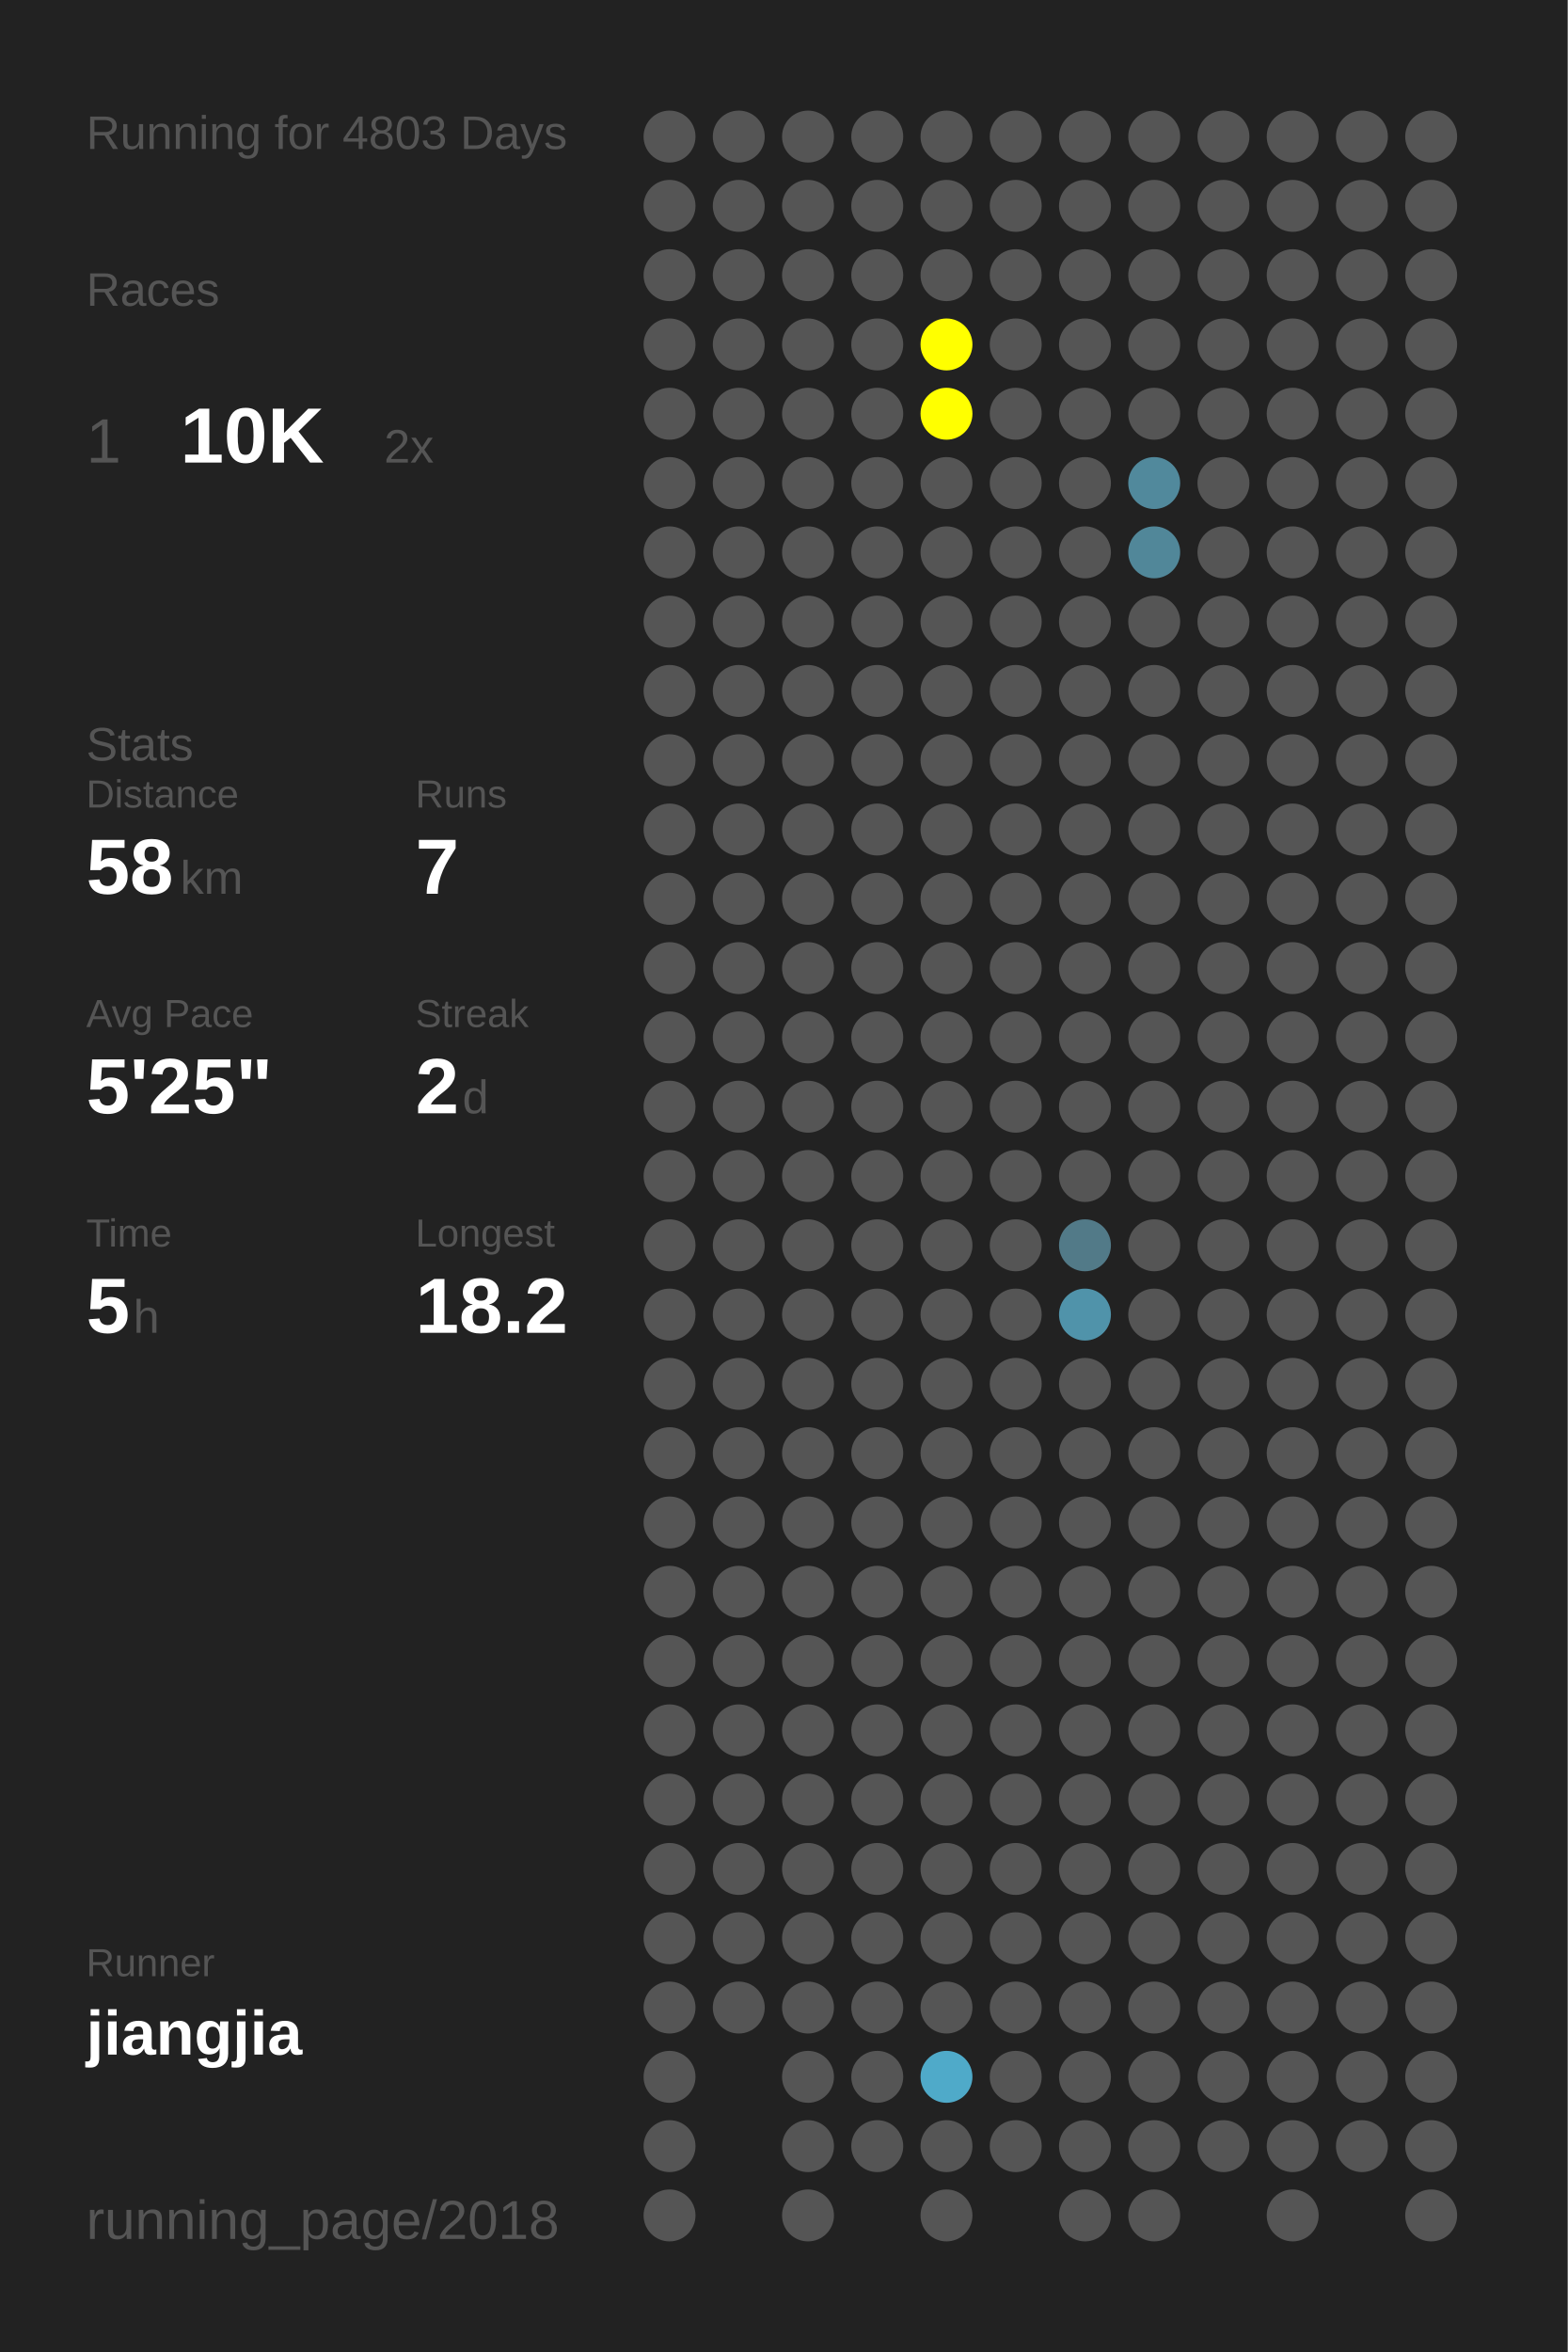
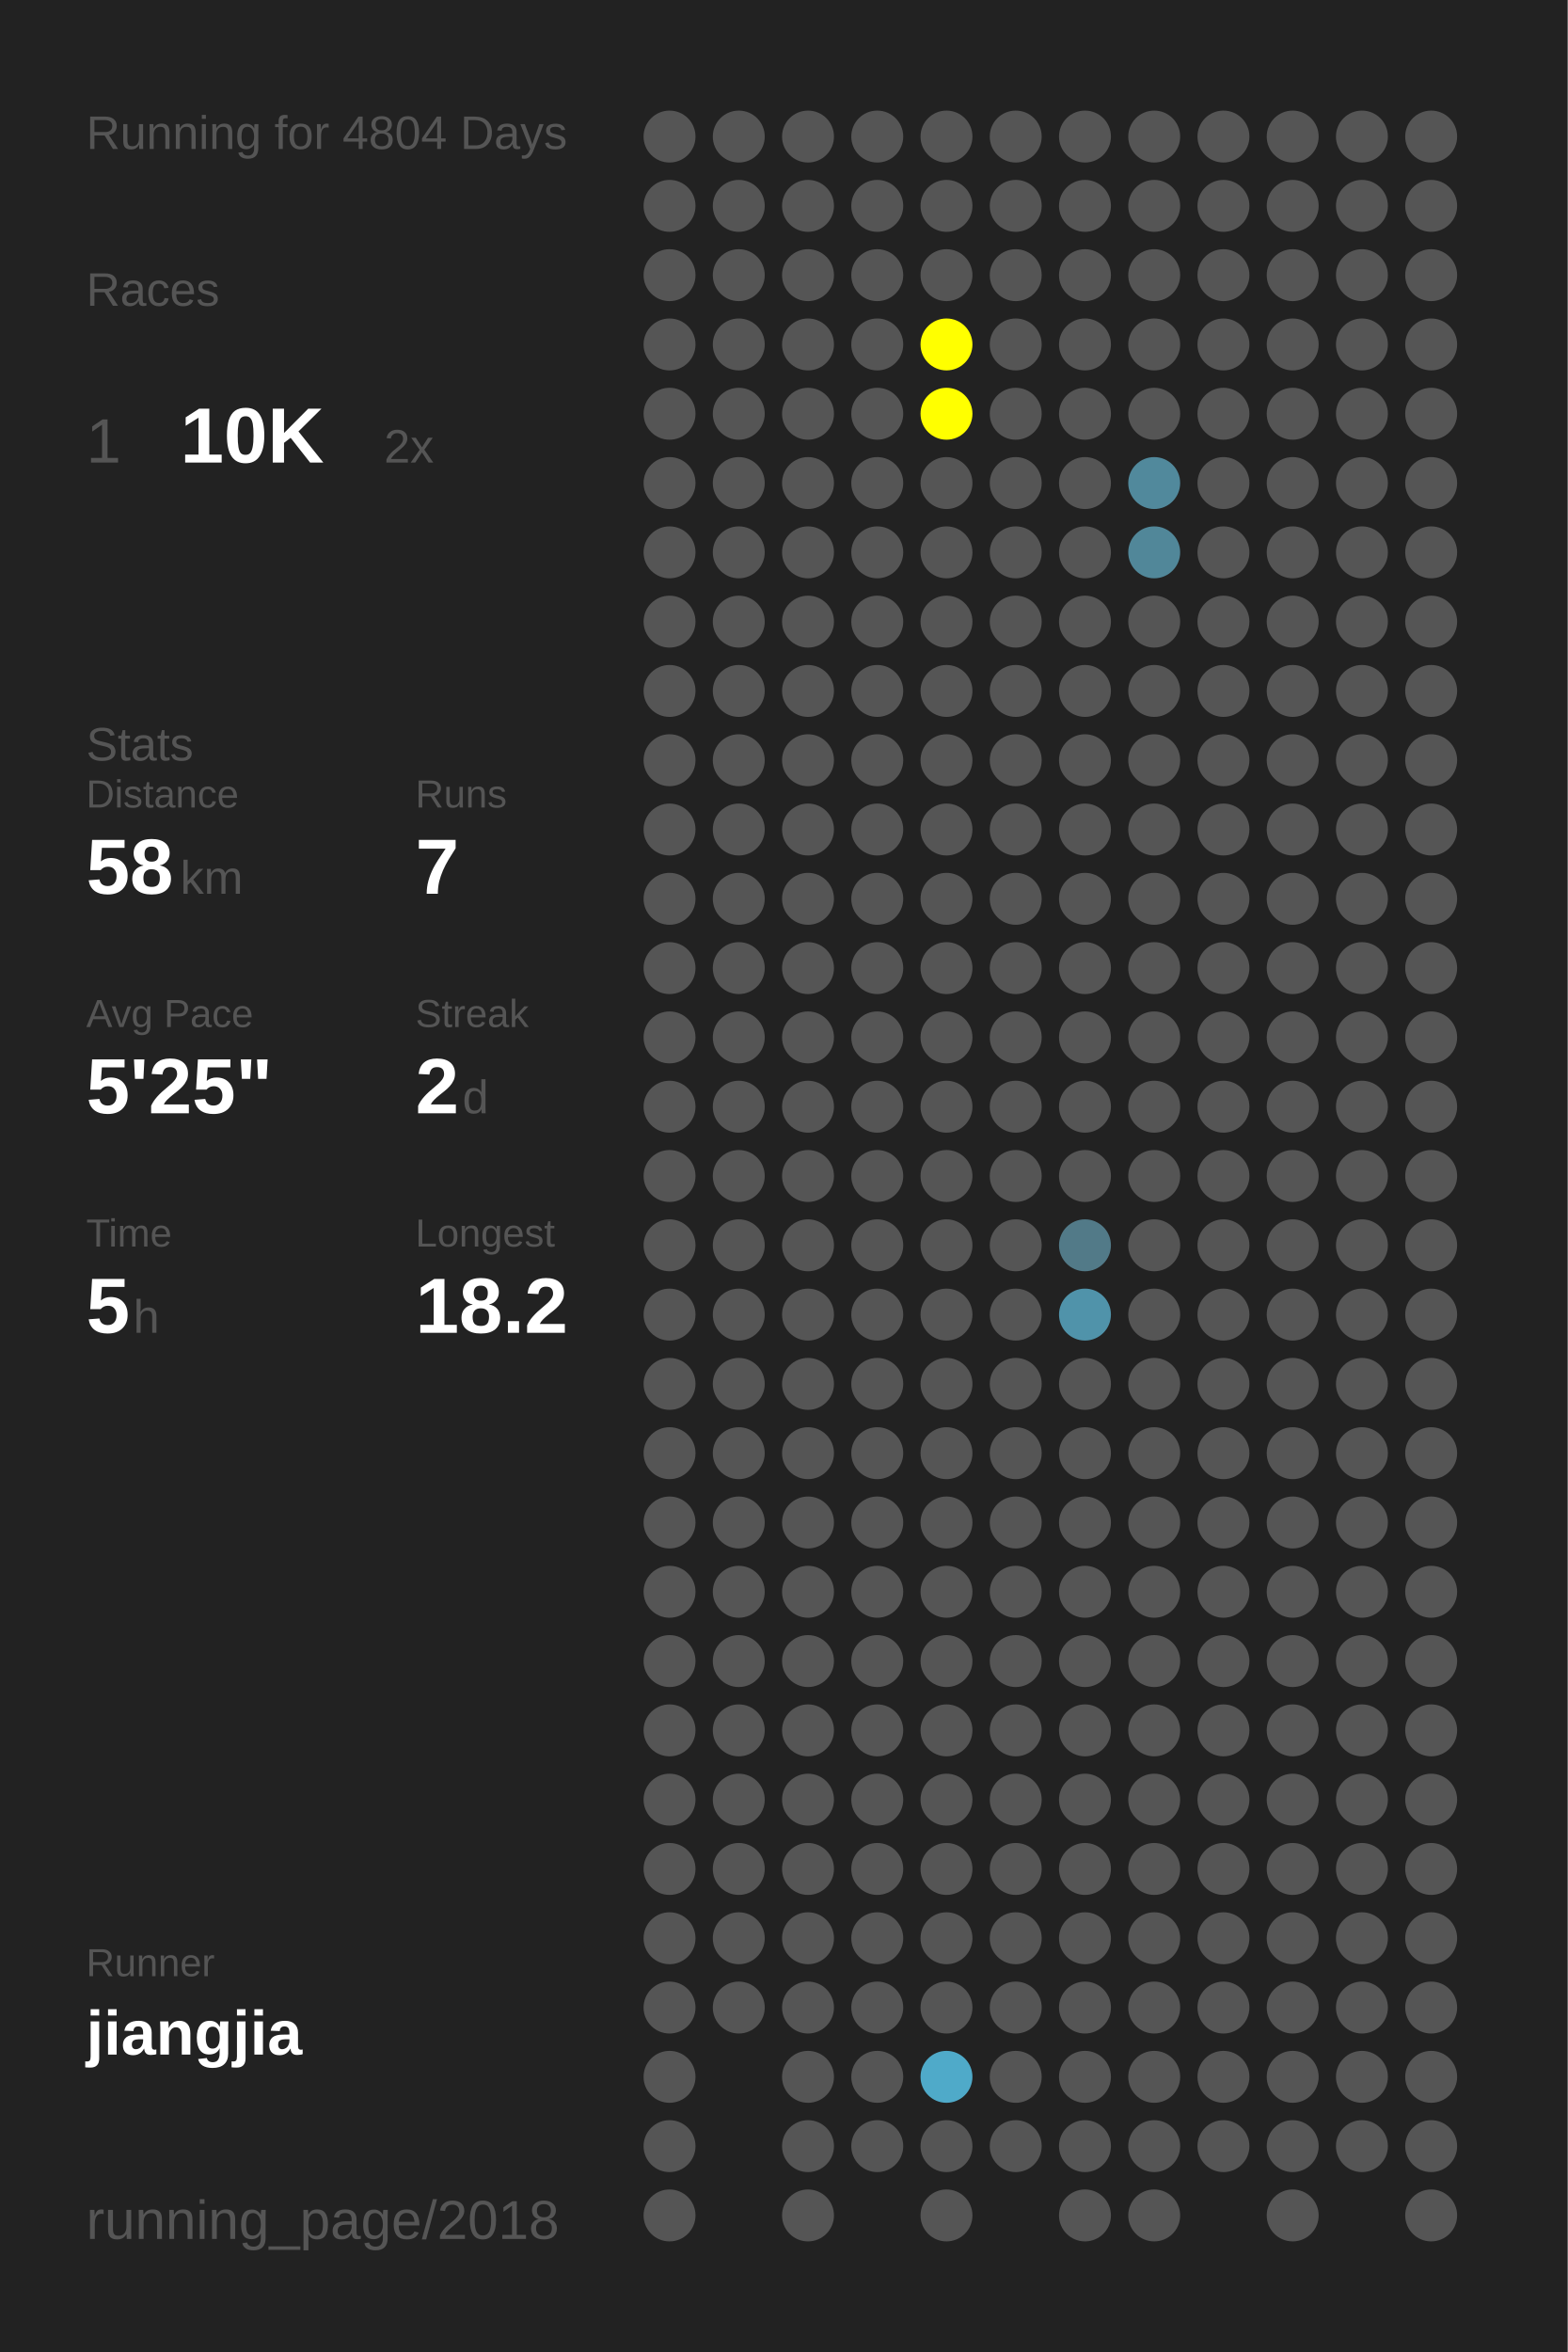
<svg xmlns="http://www.w3.org/2000/svg" baseProfile="full" height="300mm" version="1.1" viewBox="0,0,200,300" width="200mm">
  <defs />
  <rect fill="#222222" height="300" width="200" x="0" y="0" />
-   <text fill="#555555" style="font-size:6px; font-family:Arial;" x="11" y="19">Running for 4803 Days</text>
+   <text fill="#555555" style="font-size:6px; font-family:Arial;" x="11" y="19">Running for 4804 Days</text>
  <text fill="#555555" style="font-size:6px; font-family:Arial;" x="11" y="39">Races</text>
  <text fill="#555555" style="font-size:8px; font-family:Arial;" x="11" y="59">1</text>
  <text fill="#FFFFFF" style="font-size:10px; font-family:Arial; font-weight:bold;" x="23" y="59">10K</text>
  <text fill="#555555" style="font-size:6px; font-family:Arial;" x="49" y="59">2x</text>
  <text fill="#555555" style="font-size:6px; font-family:Arial;" x="11" y="97">Stats</text>
  <text fill="#555555" style="font-size:5px; font-family:Arial;" x="11" y="103">Distance</text>
  <text fill="#FFFFFF" style="font-size:10px; font-family:Arial; font-weight:bold;" x="11" y="114">58</text>
  <text fill="#555555" style="font-size:6px; font-family:Arial;" x="23" y="114">km</text>
  <text fill="#555555" style="font-size:5px; font-family:Arial;" x="53" y="103">Runs</text>
  <text fill="#FFFFFF" style="font-size:10px; font-family:Arial; font-weight:bold;" x="53" y="114">7</text>
  <text fill="#555555" style="font-size:5px; font-family:Arial;" x="11" y="131">Avg Pace</text>
  <text fill="#FFFFFF" style="font-size:10px; font-family:Arial; font-weight:bold;" x="11" y="142">5'25"</text>
  <text fill="#555555" style="font-size:5px; font-family:Arial;" x="53" y="131">Streak</text>
  <text fill="#FFFFFF" style="font-size:10px; font-family:Arial; font-weight:bold;" x="53" y="142">2</text>
  <text fill="#555555" style="font-size:6px; font-family:Arial;" x="59" y="142">d</text>
  <text fill="#555555" style="font-size:5px; font-family:Arial;" x="11" y="159">Time</text>
  <text fill="#FFFFFF" style="font-size:10px; font-family:Arial; font-weight:bold;" x="11" y="170">5</text>
  <text fill="#555555" style="font-size:6px; font-family:Arial;" x="17" y="170">h</text>
  <text fill="#555555" style="font-size:5px; font-family:Arial;" x="53" y="159">Longest</text>
  <text fill="#FFFFFF" style="font-size:10px; font-family:Arial; font-weight:bold;" x="53" y="170">18.2</text>
  <text fill="#555555" style="font-size:5px; font-family:Arial;" x="11" y="252.065">Runner</text>
  <text fill="#FFFFFF" style="font-size:8px; font-family:Arial; font-weight:bold;" x="11" y="262.065">jiangjia</text>
  <text fill="#555555" style="font-size:7px; font-family:Arial;" x="11" y="285.581">running_page/2018</text>
  <circle cx="85.417" cy="17.419" fill="#555555" r="3.312" />
  <circle cx="85.417" cy="26.258" fill="#555555" r="3.312" />
  <circle cx="85.417" cy="35.097" fill="#555555" r="3.312" />
  <circle cx="85.417" cy="43.935" fill="#555555" r="3.312" />
  <circle cx="85.417" cy="52.774" fill="#555555" r="3.312" />
  <circle cx="85.417" cy="61.613" fill="#555555" r="3.312" />
  <circle cx="85.417" cy="70.452" fill="#555555" r="3.312" />
  <circle cx="85.417" cy="79.29" fill="#555555" r="3.312" />
  <circle cx="85.417" cy="88.129" fill="#555555" r="3.312" />
  <circle cx="85.417" cy="96.968" fill="#555555" r="3.312" />
  <circle cx="85.417" cy="105.806" fill="#555555" r="3.312" />
  <circle cx="85.417" cy="114.645" fill="#555555" r="3.312" />
  <circle cx="85.417" cy="123.484" fill="#555555" r="3.312" />
  <circle cx="85.417" cy="132.323" fill="#555555" r="3.312" />
  <circle cx="85.417" cy="141.161" fill="#555555" r="3.312" />
  <circle cx="85.417" cy="150" fill="#555555" r="3.312" />
  <circle cx="85.417" cy="158.839" fill="#555555" r="3.312" />
  <circle cx="85.417" cy="167.677" fill="#555555" r="3.312" />
  <circle cx="85.417" cy="176.516" fill="#555555" r="3.312" />
  <circle cx="85.417" cy="185.355" fill="#555555" r="3.312" />
  <circle cx="85.417" cy="194.194" fill="#555555" r="3.312" />
  <circle cx="85.417" cy="203.032" fill="#555555" r="3.312" />
  <circle cx="85.417" cy="211.871" fill="#555555" r="3.312" />
  <circle cx="85.417" cy="220.71" fill="#555555" r="3.312" />
  <circle cx="85.417" cy="229.548" fill="#555555" r="3.312" />
  <circle cx="85.417" cy="238.387" fill="#555555" r="3.312" />
  <circle cx="85.417" cy="247.226" fill="#555555" r="3.312" />
  <circle cx="85.417" cy="256.065" fill="#555555" r="3.312" />
  <circle cx="85.417" cy="264.903" fill="#555555" r="3.312" />
  <circle cx="85.417" cy="273.742" fill="#555555" r="3.312" />
  <circle cx="85.417" cy="282.581" fill="#555555" r="3.312" />
  <circle cx="94.25" cy="17.419" fill="#555555" r="3.312" />
  <circle cx="94.25" cy="26.258" fill="#555555" r="3.312" />
  <circle cx="94.25" cy="35.097" fill="#555555" r="3.312" />
  <circle cx="94.25" cy="43.935" fill="#555555" r="3.312" />
  <circle cx="94.25" cy="52.774" fill="#555555" r="3.312" />
  <circle cx="94.25" cy="61.613" fill="#555555" r="3.312" />
  <circle cx="94.25" cy="70.452" fill="#555555" r="3.312" />
  <circle cx="94.25" cy="79.29" fill="#555555" r="3.312" />
  <circle cx="94.25" cy="88.129" fill="#555555" r="3.312" />
  <circle cx="94.25" cy="96.968" fill="#555555" r="3.312" />
  <circle cx="94.25" cy="105.806" fill="#555555" r="3.312" />
  <circle cx="94.25" cy="114.645" fill="#555555" r="3.312" />
  <circle cx="94.25" cy="123.484" fill="#555555" r="3.312" />
  <circle cx="94.25" cy="132.323" fill="#555555" r="3.312" />
  <circle cx="94.25" cy="141.161" fill="#555555" r="3.312" />
  <circle cx="94.25" cy="150" fill="#555555" r="3.312" />
  <circle cx="94.25" cy="158.839" fill="#555555" r="3.312" />
  <circle cx="94.25" cy="167.677" fill="#555555" r="3.312" />
  <circle cx="94.25" cy="176.516" fill="#555555" r="3.312" />
  <circle cx="94.25" cy="185.355" fill="#555555" r="3.312" />
  <circle cx="94.25" cy="194.194" fill="#555555" r="3.312" />
  <circle cx="94.25" cy="203.032" fill="#555555" r="3.312" />
  <circle cx="94.25" cy="211.871" fill="#555555" r="3.312" />
  <circle cx="94.25" cy="220.71" fill="#555555" r="3.312" />
  <circle cx="94.25" cy="229.548" fill="#555555" r="3.312" />
  <circle cx="94.25" cy="238.387" fill="#555555" r="3.312" />
  <circle cx="94.25" cy="247.226" fill="#555555" r="3.312" />
  <circle cx="94.25" cy="256.065" fill="#555555" r="3.312" />
  <circle cx="103.083" cy="17.419" fill="#555555" r="3.312" />
  <circle cx="103.083" cy="26.258" fill="#555555" r="3.312" />
  <circle cx="103.083" cy="35.097" fill="#555555" r="3.312" />
  <circle cx="103.083" cy="43.935" fill="#555555" r="3.312" />
  <circle cx="103.083" cy="52.774" fill="#555555" r="3.312" />
  <circle cx="103.083" cy="61.613" fill="#555555" r="3.312" />
  <circle cx="103.083" cy="70.452" fill="#555555" r="3.312" />
  <circle cx="103.083" cy="79.29" fill="#555555" r="3.312" />
  <circle cx="103.083" cy="88.129" fill="#555555" r="3.312" />
  <circle cx="103.083" cy="96.968" fill="#555555" r="3.312" />
  <circle cx="103.083" cy="105.806" fill="#555555" r="3.312" />
  <circle cx="103.083" cy="114.645" fill="#555555" r="3.312" />
  <circle cx="103.083" cy="123.484" fill="#555555" r="3.312" />
  <circle cx="103.083" cy="132.323" fill="#555555" r="3.312" />
  <circle cx="103.083" cy="141.161" fill="#555555" r="3.312" />
  <circle cx="103.083" cy="150" fill="#555555" r="3.312" />
  <circle cx="103.083" cy="158.839" fill="#555555" r="3.312" />
  <circle cx="103.083" cy="167.677" fill="#555555" r="3.312" />
  <circle cx="103.083" cy="176.516" fill="#555555" r="3.312" />
  <circle cx="103.083" cy="185.355" fill="#555555" r="3.312" />
  <circle cx="103.083" cy="194.194" fill="#555555" r="3.312" />
  <circle cx="103.083" cy="203.032" fill="#555555" r="3.312" />
  <circle cx="103.083" cy="211.871" fill="#555555" r="3.312" />
  <circle cx="103.083" cy="220.71" fill="#555555" r="3.312" />
  <circle cx="103.083" cy="229.548" fill="#555555" r="3.312" />
  <circle cx="103.083" cy="238.387" fill="#555555" r="3.312" />
  <circle cx="103.083" cy="247.226" fill="#555555" r="3.312" />
  <circle cx="103.083" cy="256.065" fill="#555555" r="3.312" />
  <circle cx="103.083" cy="264.903" fill="#555555" r="3.312" />
  <circle cx="103.083" cy="273.742" fill="#555555" r="3.312" />
  <circle cx="103.083" cy="282.581" fill="#555555" r="3.312" />
  <circle cx="111.917" cy="17.419" fill="#555555" r="3.312" />
  <circle cx="111.917" cy="26.258" fill="#555555" r="3.312" />
  <circle cx="111.917" cy="35.097" fill="#555555" r="3.312" />
  <circle cx="111.917" cy="43.935" fill="#555555" r="3.312" />
  <circle cx="111.917" cy="52.774" fill="#555555" r="3.312" />
  <circle cx="111.917" cy="61.613" fill="#555555" r="3.312" />
  <circle cx="111.917" cy="70.452" fill="#555555" r="3.312" />
  <circle cx="111.917" cy="79.29" fill="#555555" r="3.312" />
  <circle cx="111.917" cy="88.129" fill="#555555" r="3.312" />
  <circle cx="111.917" cy="96.968" fill="#555555" r="3.312" />
  <circle cx="111.917" cy="105.806" fill="#555555" r="3.312" />
  <circle cx="111.917" cy="114.645" fill="#555555" r="3.312" />
  <circle cx="111.917" cy="123.484" fill="#555555" r="3.312" />
  <circle cx="111.917" cy="132.323" fill="#555555" r="3.312" />
  <circle cx="111.917" cy="141.161" fill="#555555" r="3.312" />
  <circle cx="111.917" cy="150" fill="#555555" r="3.312" />
  <circle cx="111.917" cy="158.839" fill="#555555" r="3.312" />
  <circle cx="111.917" cy="167.677" fill="#555555" r="3.312" />
  <circle cx="111.917" cy="176.516" fill="#555555" r="3.312" />
  <circle cx="111.917" cy="185.355" fill="#555555" r="3.312" />
  <circle cx="111.917" cy="194.194" fill="#555555" r="3.312" />
  <circle cx="111.917" cy="203.032" fill="#555555" r="3.312" />
  <circle cx="111.917" cy="211.871" fill="#555555" r="3.312" />
  <circle cx="111.917" cy="220.71" fill="#555555" r="3.312" />
  <circle cx="111.917" cy="229.548" fill="#555555" r="3.312" />
  <circle cx="111.917" cy="238.387" fill="#555555" r="3.312" />
  <circle cx="111.917" cy="247.226" fill="#555555" r="3.312" />
  <circle cx="111.917" cy="256.065" fill="#555555" r="3.312" />
  <circle cx="111.917" cy="264.903" fill="#555555" r="3.312" />
  <circle cx="111.917" cy="273.742" fill="#555555" r="3.312" />
  <circle cx="120.75" cy="17.419" fill="#555555" r="3.312" />
  <circle cx="120.75" cy="26.258" fill="#555555" r="3.312" />
  <circle cx="120.75" cy="35.097" fill="#555555" r="3.312" />
  <circle cx="120.75" cy="43.935" fill="#FFFF00" r="3.312" />
  <circle cx="120.75" cy="52.774" fill="#FFFF00" r="3.312" />
  <circle cx="120.75" cy="61.613" fill="#555555" r="3.312" />
  <circle cx="120.75" cy="70.452" fill="#555555" r="3.312" />
  <circle cx="120.75" cy="79.29" fill="#555555" r="3.312" />
  <circle cx="120.75" cy="88.129" fill="#555555" r="3.312" />
  <circle cx="120.75" cy="96.968" fill="#555555" r="3.312" />
  <circle cx="120.75" cy="105.806" fill="#555555" r="3.312" />
  <circle cx="120.75" cy="114.645" fill="#555555" r="3.312" />
  <circle cx="120.75" cy="123.484" fill="#555555" r="3.312" />
  <circle cx="120.75" cy="132.323" fill="#555555" r="3.312" />
  <circle cx="120.75" cy="141.161" fill="#555555" r="3.312" />
  <circle cx="120.75" cy="150" fill="#555555" r="3.312" />
  <circle cx="120.75" cy="158.839" fill="#555555" r="3.312" />
  <circle cx="120.75" cy="167.677" fill="#555555" r="3.312" />
  <circle cx="120.75" cy="176.516" fill="#555555" r="3.312" />
  <circle cx="120.75" cy="185.355" fill="#555555" r="3.312" />
  <circle cx="120.75" cy="194.194" fill="#555555" r="3.312" />
  <circle cx="120.75" cy="203.032" fill="#555555" r="3.312" />
  <circle cx="120.75" cy="211.871" fill="#555555" r="3.312" />
  <circle cx="120.75" cy="220.71" fill="#555555" r="3.312" />
  <circle cx="120.75" cy="229.548" fill="#555555" r="3.312" />
  <circle cx="120.75" cy="238.387" fill="#555555" r="3.312" />
  <circle cx="120.75" cy="247.226" fill="#555555" r="3.312" />
  <circle cx="120.75" cy="256.065" fill="#555555" r="3.312" />
  <circle cx="120.75" cy="264.903" fill="#4faac9" r="3.312" />
  <circle cx="120.75" cy="273.742" fill="#555555" r="3.312" />
  <circle cx="120.75" cy="282.581" fill="#555555" r="3.312" />
  <circle cx="129.583" cy="17.419" fill="#555555" r="3.312" />
  <circle cx="129.583" cy="26.258" fill="#555555" r="3.312" />
  <circle cx="129.583" cy="35.097" fill="#555555" r="3.312" />
  <circle cx="129.583" cy="43.935" fill="#555555" r="3.312" />
  <circle cx="129.583" cy="52.774" fill="#555555" r="3.312" />
  <circle cx="129.583" cy="61.613" fill="#555555" r="3.312" />
  <circle cx="129.583" cy="70.452" fill="#555555" r="3.312" />
  <circle cx="129.583" cy="79.29" fill="#555555" r="3.312" />
  <circle cx="129.583" cy="88.129" fill="#555555" r="3.312" />
  <circle cx="129.583" cy="96.968" fill="#555555" r="3.312" />
  <circle cx="129.583" cy="105.806" fill="#555555" r="3.312" />
  <circle cx="129.583" cy="114.645" fill="#555555" r="3.312" />
  <circle cx="129.583" cy="123.484" fill="#555555" r="3.312" />
  <circle cx="129.583" cy="132.323" fill="#555555" r="3.312" />
  <circle cx="129.583" cy="141.161" fill="#555555" r="3.312" />
  <circle cx="129.583" cy="150" fill="#555555" r="3.312" />
  <circle cx="129.583" cy="158.839" fill="#555555" r="3.312" />
  <circle cx="129.583" cy="167.677" fill="#555555" r="3.312" />
  <circle cx="129.583" cy="176.516" fill="#555555" r="3.312" />
  <circle cx="129.583" cy="185.355" fill="#555555" r="3.312" />
  <circle cx="129.583" cy="194.194" fill="#555555" r="3.312" />
  <circle cx="129.583" cy="203.032" fill="#555555" r="3.312" />
  <circle cx="129.583" cy="211.871" fill="#555555" r="3.312" />
  <circle cx="129.583" cy="220.71" fill="#555555" r="3.312" />
  <circle cx="129.583" cy="229.548" fill="#555555" r="3.312" />
  <circle cx="129.583" cy="238.387" fill="#555555" r="3.312" />
  <circle cx="129.583" cy="247.226" fill="#555555" r="3.312" />
  <circle cx="129.583" cy="256.065" fill="#555555" r="3.312" />
  <circle cx="129.583" cy="264.903" fill="#555555" r="3.312" />
  <circle cx="129.583" cy="273.742" fill="#555555" r="3.312" />
  <circle cx="138.417" cy="17.419" fill="#555555" r="3.312" />
  <circle cx="138.417" cy="26.258" fill="#555555" r="3.312" />
  <circle cx="138.417" cy="35.097" fill="#555555" r="3.312" />
  <circle cx="138.417" cy="43.935" fill="#555555" r="3.312" />
  <circle cx="138.417" cy="52.774" fill="#555555" r="3.312" />
  <circle cx="138.417" cy="61.613" fill="#555555" r="3.312" />
  <circle cx="138.417" cy="70.452" fill="#555555" r="3.312" />
  <circle cx="138.417" cy="79.29" fill="#555555" r="3.312" />
  <circle cx="138.417" cy="88.129" fill="#555555" r="3.312" />
  <circle cx="138.417" cy="96.968" fill="#555555" r="3.312" />
  <circle cx="138.417" cy="105.806" fill="#555555" r="3.312" />
  <circle cx="138.417" cy="114.645" fill="#555555" r="3.312" />
  <circle cx="138.417" cy="123.484" fill="#555555" r="3.312" />
  <circle cx="138.417" cy="132.323" fill="#555555" r="3.312" />
  <circle cx="138.417" cy="141.161" fill="#555555" r="3.312" />
  <circle cx="138.417" cy="150" fill="#555555" r="3.312" />
  <circle cx="138.417" cy="158.839" fill="#527a88" r="3.312" />
  <circle cx="138.417" cy="167.677" fill="#5093aa" r="3.312" />
  <circle cx="138.417" cy="176.516" fill="#555555" r="3.312" />
  <circle cx="138.417" cy="185.355" fill="#555555" r="3.312" />
  <circle cx="138.417" cy="194.194" fill="#555555" r="3.312" />
  <circle cx="138.417" cy="203.032" fill="#555555" r="3.312" />
  <circle cx="138.417" cy="211.871" fill="#555555" r="3.312" />
  <circle cx="138.417" cy="220.71" fill="#555555" r="3.312" />
  <circle cx="138.417" cy="229.548" fill="#555555" r="3.312" />
  <circle cx="138.417" cy="238.387" fill="#555555" r="3.312" />
  <circle cx="138.417" cy="247.226" fill="#555555" r="3.312" />
  <circle cx="138.417" cy="256.065" fill="#555555" r="3.312" />
  <circle cx="138.417" cy="264.903" fill="#555555" r="3.312" />
  <circle cx="138.417" cy="273.742" fill="#555555" r="3.312" />
  <circle cx="138.417" cy="282.581" fill="#555555" r="3.312" />
  <circle cx="147.25" cy="17.419" fill="#555555" r="3.312" />
  <circle cx="147.25" cy="26.258" fill="#555555" r="3.312" />
  <circle cx="147.25" cy="35.097" fill="#555555" r="3.312" />
  <circle cx="147.25" cy="43.935" fill="#555555" r="3.312" />
  <circle cx="147.25" cy="52.774" fill="#555555" r="3.312" />
  <circle cx="147.25" cy="61.613" fill="#51899c" r="3.312" />
  <circle cx="147.25" cy="70.452" fill="#518799" r="3.312" />
  <circle cx="147.25" cy="79.29" fill="#555555" r="3.312" />
  <circle cx="147.25" cy="88.129" fill="#555555" r="3.312" />
  <circle cx="147.25" cy="96.968" fill="#555555" r="3.312" />
  <circle cx="147.25" cy="105.806" fill="#555555" r="3.312" />
  <circle cx="147.25" cy="114.645" fill="#555555" r="3.312" />
  <circle cx="147.25" cy="123.484" fill="#555555" r="3.312" />
  <circle cx="147.25" cy="132.323" fill="#555555" r="3.312" />
  <circle cx="147.25" cy="141.161" fill="#555555" r="3.312" />
  <circle cx="147.25" cy="150" fill="#555555" r="3.312" />
  <circle cx="147.25" cy="158.839" fill="#555555" r="3.312" />
  <circle cx="147.25" cy="167.677" fill="#555555" r="3.312" />
  <circle cx="147.25" cy="176.516" fill="#555555" r="3.312" />
  <circle cx="147.25" cy="185.355" fill="#555555" r="3.312" />
  <circle cx="147.25" cy="194.194" fill="#555555" r="3.312" />
  <circle cx="147.25" cy="203.032" fill="#555555" r="3.312" />
  <circle cx="147.25" cy="211.871" fill="#555555" r="3.312" />
  <circle cx="147.25" cy="220.71" fill="#555555" r="3.312" />
  <circle cx="147.25" cy="229.548" fill="#555555" r="3.312" />
  <circle cx="147.25" cy="238.387" fill="#555555" r="3.312" />
  <circle cx="147.25" cy="247.226" fill="#555555" r="3.312" />
  <circle cx="147.25" cy="256.065" fill="#555555" r="3.312" />
  <circle cx="147.25" cy="264.903" fill="#555555" r="3.312" />
  <circle cx="147.25" cy="273.742" fill="#555555" r="3.312" />
  <circle cx="147.25" cy="282.581" fill="#555555" r="3.312" />
  <circle cx="156.083" cy="17.419" fill="#555555" r="3.312" />
  <circle cx="156.083" cy="26.258" fill="#555555" r="3.312" />
  <circle cx="156.083" cy="35.097" fill="#555555" r="3.312" />
  <circle cx="156.083" cy="43.935" fill="#555555" r="3.312" />
  <circle cx="156.083" cy="52.774" fill="#555555" r="3.312" />
  <circle cx="156.083" cy="61.613" fill="#555555" r="3.312" />
  <circle cx="156.083" cy="70.452" fill="#555555" r="3.312" />
  <circle cx="156.083" cy="79.29" fill="#555555" r="3.312" />
  <circle cx="156.083" cy="88.129" fill="#555555" r="3.312" />
  <circle cx="156.083" cy="96.968" fill="#555555" r="3.312" />
  <circle cx="156.083" cy="105.806" fill="#555555" r="3.312" />
  <circle cx="156.083" cy="114.645" fill="#555555" r="3.312" />
  <circle cx="156.083" cy="123.484" fill="#555555" r="3.312" />
  <circle cx="156.083" cy="132.323" fill="#555555" r="3.312" />
  <circle cx="156.083" cy="141.161" fill="#555555" r="3.312" />
  <circle cx="156.083" cy="150" fill="#555555" r="3.312" />
  <circle cx="156.083" cy="158.839" fill="#555555" r="3.312" />
  <circle cx="156.083" cy="167.677" fill="#555555" r="3.312" />
  <circle cx="156.083" cy="176.516" fill="#555555" r="3.312" />
  <circle cx="156.083" cy="185.355" fill="#555555" r="3.312" />
  <circle cx="156.083" cy="194.194" fill="#555555" r="3.312" />
  <circle cx="156.083" cy="203.032" fill="#555555" r="3.312" />
  <circle cx="156.083" cy="211.871" fill="#555555" r="3.312" />
  <circle cx="156.083" cy="220.71" fill="#555555" r="3.312" />
  <circle cx="156.083" cy="229.548" fill="#555555" r="3.312" />
  <circle cx="156.083" cy="238.387" fill="#555555" r="3.312" />
  <circle cx="156.083" cy="247.226" fill="#555555" r="3.312" />
  <circle cx="156.083" cy="256.065" fill="#555555" r="3.312" />
  <circle cx="156.083" cy="264.903" fill="#555555" r="3.312" />
  <circle cx="156.083" cy="273.742" fill="#555555" r="3.312" />
  <circle cx="164.917" cy="17.419" fill="#555555" r="3.312" />
  <circle cx="164.917" cy="26.258" fill="#555555" r="3.312" />
  <circle cx="164.917" cy="35.097" fill="#555555" r="3.312" />
  <circle cx="164.917" cy="43.935" fill="#555555" r="3.312" />
  <circle cx="164.917" cy="52.774" fill="#555555" r="3.312" />
  <circle cx="164.917" cy="61.613" fill="#555555" r="3.312" />
  <circle cx="164.917" cy="70.452" fill="#555555" r="3.312" />
  <circle cx="164.917" cy="79.29" fill="#555555" r="3.312" />
  <circle cx="164.917" cy="88.129" fill="#555555" r="3.312" />
  <circle cx="164.917" cy="96.968" fill="#555555" r="3.312" />
  <circle cx="164.917" cy="105.806" fill="#555555" r="3.312" />
  <circle cx="164.917" cy="114.645" fill="#555555" r="3.312" />
  <circle cx="164.917" cy="123.484" fill="#555555" r="3.312" />
  <circle cx="164.917" cy="132.323" fill="#555555" r="3.312" />
  <circle cx="164.917" cy="141.161" fill="#555555" r="3.312" />
  <circle cx="164.917" cy="150" fill="#555555" r="3.312" />
  <circle cx="164.917" cy="158.839" fill="#555555" r="3.312" />
  <circle cx="164.917" cy="167.677" fill="#555555" r="3.312" />
  <circle cx="164.917" cy="176.516" fill="#555555" r="3.312" />
  <circle cx="164.917" cy="185.355" fill="#555555" r="3.312" />
  <circle cx="164.917" cy="194.194" fill="#555555" r="3.312" />
  <circle cx="164.917" cy="203.032" fill="#555555" r="3.312" />
  <circle cx="164.917" cy="211.871" fill="#555555" r="3.312" />
  <circle cx="164.917" cy="220.71" fill="#555555" r="3.312" />
  <circle cx="164.917" cy="229.548" fill="#555555" r="3.312" />
  <circle cx="164.917" cy="238.387" fill="#555555" r="3.312" />
  <circle cx="164.917" cy="247.226" fill="#555555" r="3.312" />
  <circle cx="164.917" cy="256.065" fill="#555555" r="3.312" />
  <circle cx="164.917" cy="264.903" fill="#555555" r="3.312" />
  <circle cx="164.917" cy="273.742" fill="#555555" r="3.312" />
  <circle cx="164.917" cy="282.581" fill="#555555" r="3.312" />
  <circle cx="173.75" cy="17.419" fill="#555555" r="3.312" />
  <circle cx="173.75" cy="26.258" fill="#555555" r="3.312" />
  <circle cx="173.75" cy="35.097" fill="#555555" r="3.312" />
  <circle cx="173.75" cy="43.935" fill="#555555" r="3.312" />
  <circle cx="173.75" cy="52.774" fill="#555555" r="3.312" />
  <circle cx="173.75" cy="61.613" fill="#555555" r="3.312" />
  <circle cx="173.75" cy="70.452" fill="#555555" r="3.312" />
  <circle cx="173.75" cy="79.29" fill="#555555" r="3.312" />
  <circle cx="173.75" cy="88.129" fill="#555555" r="3.312" />
  <circle cx="173.75" cy="96.968" fill="#555555" r="3.312" />
  <circle cx="173.75" cy="105.806" fill="#555555" r="3.312" />
  <circle cx="173.75" cy="114.645" fill="#555555" r="3.312" />
  <circle cx="173.75" cy="123.484" fill="#555555" r="3.312" />
  <circle cx="173.75" cy="132.323" fill="#555555" r="3.312" />
  <circle cx="173.75" cy="141.161" fill="#555555" r="3.312" />
  <circle cx="173.75" cy="150" fill="#555555" r="3.312" />
  <circle cx="173.75" cy="158.839" fill="#555555" r="3.312" />
  <circle cx="173.75" cy="167.677" fill="#555555" r="3.312" />
  <circle cx="173.75" cy="176.516" fill="#555555" r="3.312" />
  <circle cx="173.75" cy="185.355" fill="#555555" r="3.312" />
  <circle cx="173.75" cy="194.194" fill="#555555" r="3.312" />
  <circle cx="173.75" cy="203.032" fill="#555555" r="3.312" />
  <circle cx="173.75" cy="211.871" fill="#555555" r="3.312" />
  <circle cx="173.75" cy="220.71" fill="#555555" r="3.312" />
  <circle cx="173.75" cy="229.548" fill="#555555" r="3.312" />
  <circle cx="173.75" cy="238.387" fill="#555555" r="3.312" />
  <circle cx="173.75" cy="247.226" fill="#555555" r="3.312" />
  <circle cx="173.75" cy="256.065" fill="#555555" r="3.312" />
  <circle cx="173.75" cy="264.903" fill="#555555" r="3.312" />
  <circle cx="173.75" cy="273.742" fill="#555555" r="3.312" />
  <circle cx="182.583" cy="17.419" fill="#555555" r="3.312" />
  <circle cx="182.583" cy="26.258" fill="#555555" r="3.312" />
  <circle cx="182.583" cy="35.097" fill="#555555" r="3.312" />
  <circle cx="182.583" cy="43.935" fill="#555555" r="3.312" />
  <circle cx="182.583" cy="52.774" fill="#555555" r="3.312" />
  <circle cx="182.583" cy="61.613" fill="#555555" r="3.312" />
  <circle cx="182.583" cy="70.452" fill="#555555" r="3.312" />
  <circle cx="182.583" cy="79.29" fill="#555555" r="3.312" />
  <circle cx="182.583" cy="88.129" fill="#555555" r="3.312" />
  <circle cx="182.583" cy="96.968" fill="#555555" r="3.312" />
  <circle cx="182.583" cy="105.806" fill="#555555" r="3.312" />
  <circle cx="182.583" cy="114.645" fill="#555555" r="3.312" />
  <circle cx="182.583" cy="123.484" fill="#555555" r="3.312" />
  <circle cx="182.583" cy="132.323" fill="#555555" r="3.312" />
  <circle cx="182.583" cy="141.161" fill="#555555" r="3.312" />
  <circle cx="182.583" cy="150" fill="#555555" r="3.312" />
  <circle cx="182.583" cy="158.839" fill="#555555" r="3.312" />
  <circle cx="182.583" cy="167.677" fill="#555555" r="3.312" />
  <circle cx="182.583" cy="176.516" fill="#555555" r="3.312" />
  <circle cx="182.583" cy="185.355" fill="#555555" r="3.312" />
  <circle cx="182.583" cy="194.194" fill="#555555" r="3.312" />
  <circle cx="182.583" cy="203.032" fill="#555555" r="3.312" />
  <circle cx="182.583" cy="211.871" fill="#555555" r="3.312" />
  <circle cx="182.583" cy="220.71" fill="#555555" r="3.312" />
  <circle cx="182.583" cy="229.548" fill="#555555" r="3.312" />
  <circle cx="182.583" cy="238.387" fill="#555555" r="3.312" />
  <circle cx="182.583" cy="247.226" fill="#555555" r="3.312" />
  <circle cx="182.583" cy="256.065" fill="#555555" r="3.312" />
  <circle cx="182.583" cy="264.903" fill="#555555" r="3.312" />
  <circle cx="182.583" cy="273.742" fill="#555555" r="3.312" />
  <circle cx="182.583" cy="282.581" fill="#555555" r="3.312" />
</svg>
